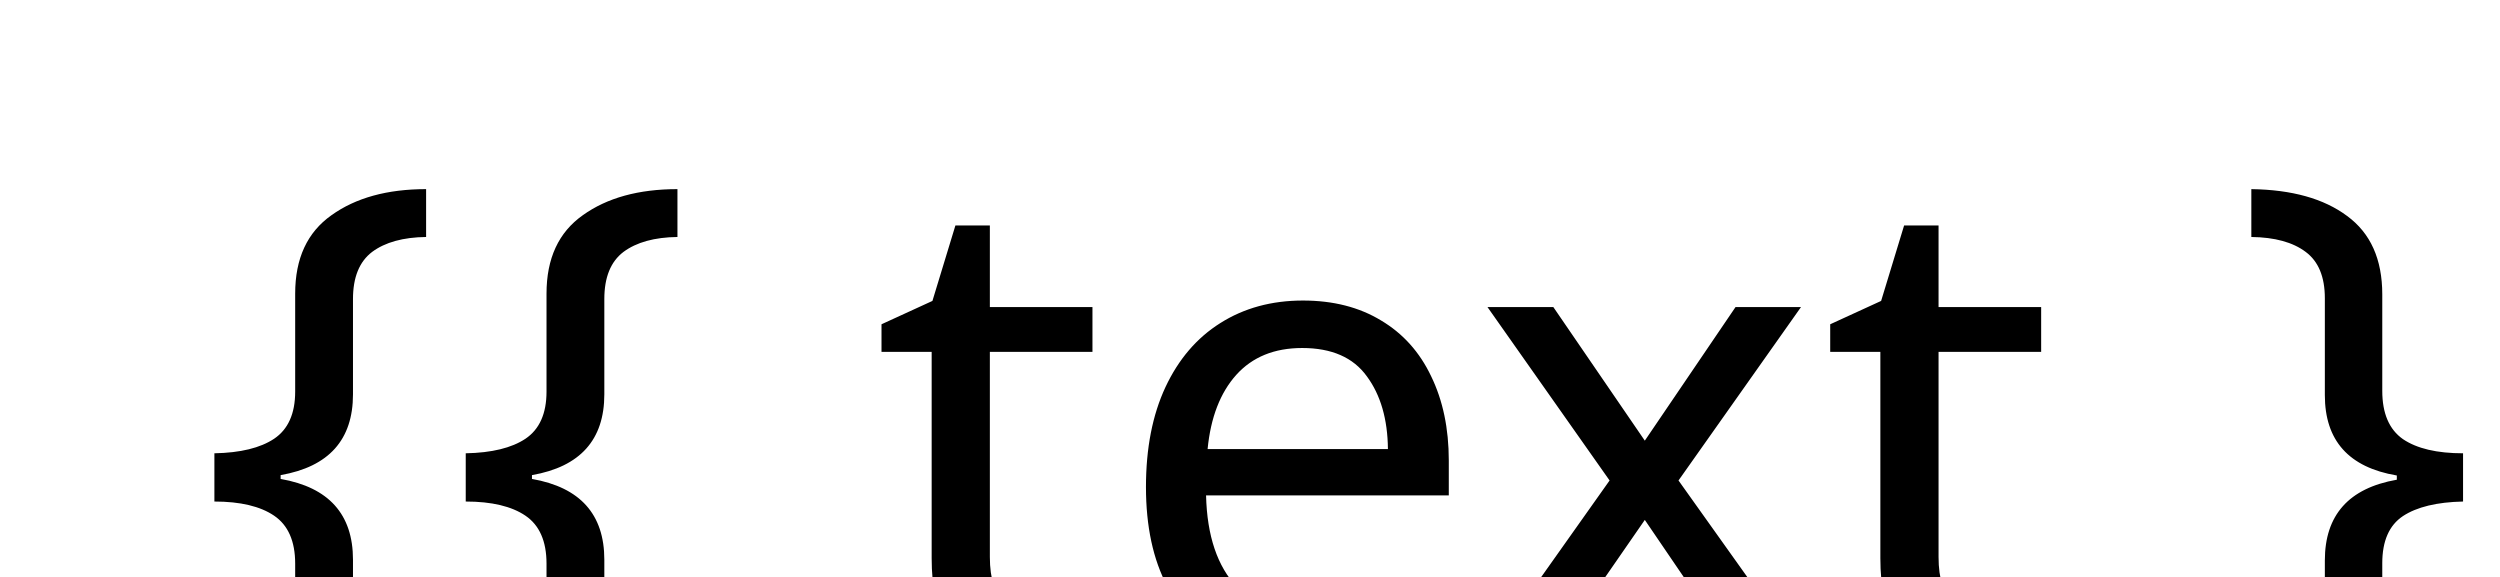
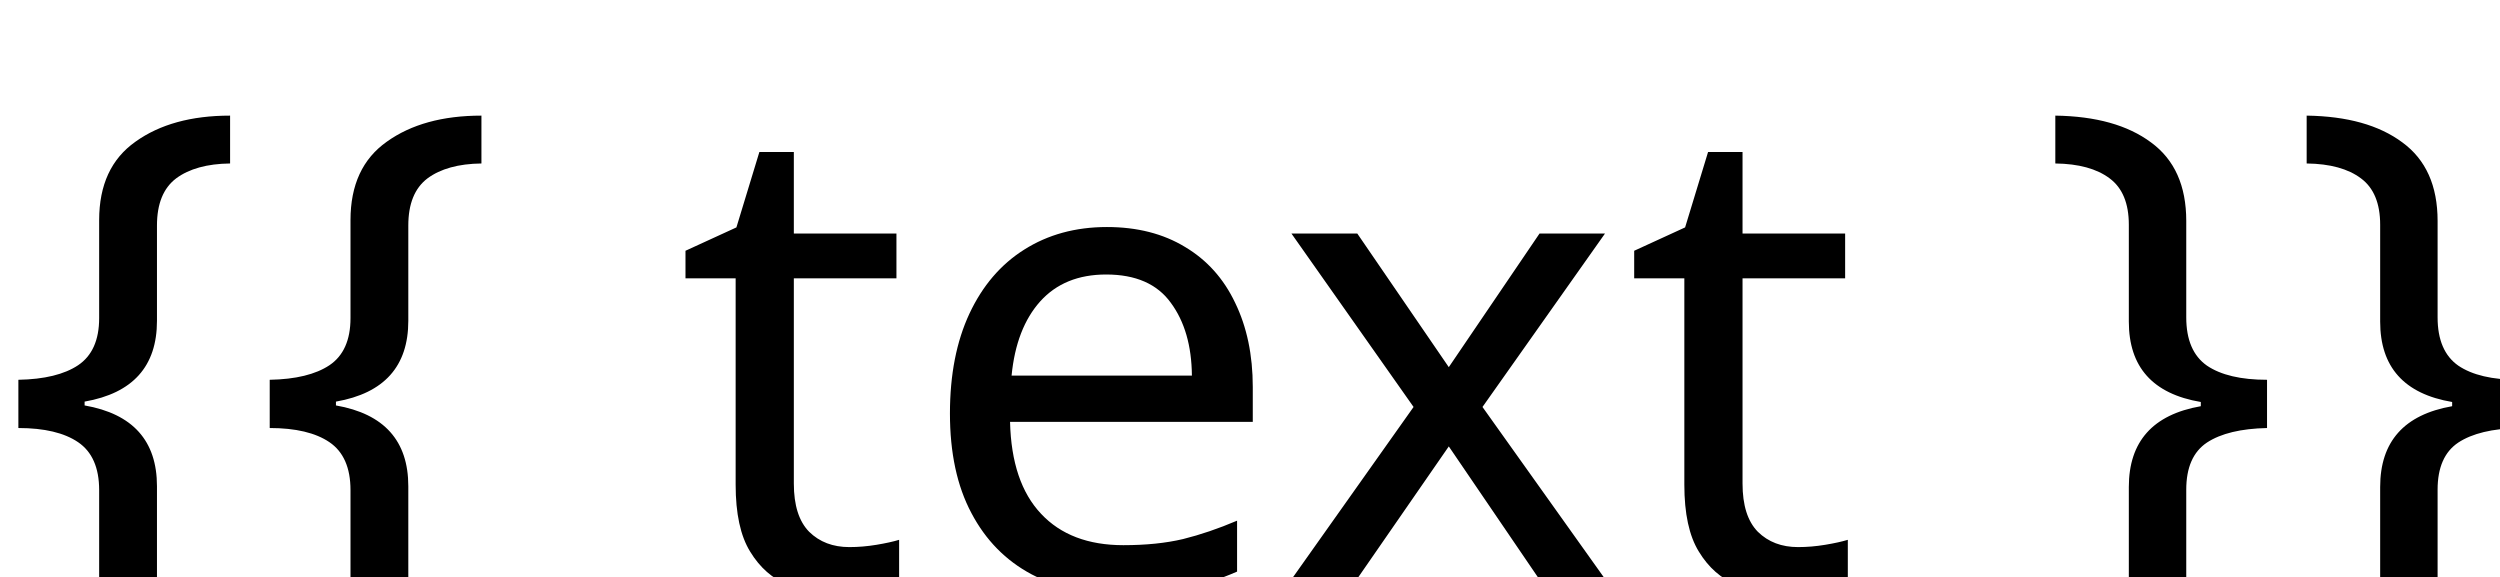
<svg xmlns="http://www.w3.org/2000/svg" font-family="Roboto Mono" font-size="27">
-   <text x="8" y="27" text-anchor="start">
+   <text text-anchor="start" dy="24">
        {{ text }}
    </text>
</svg>
